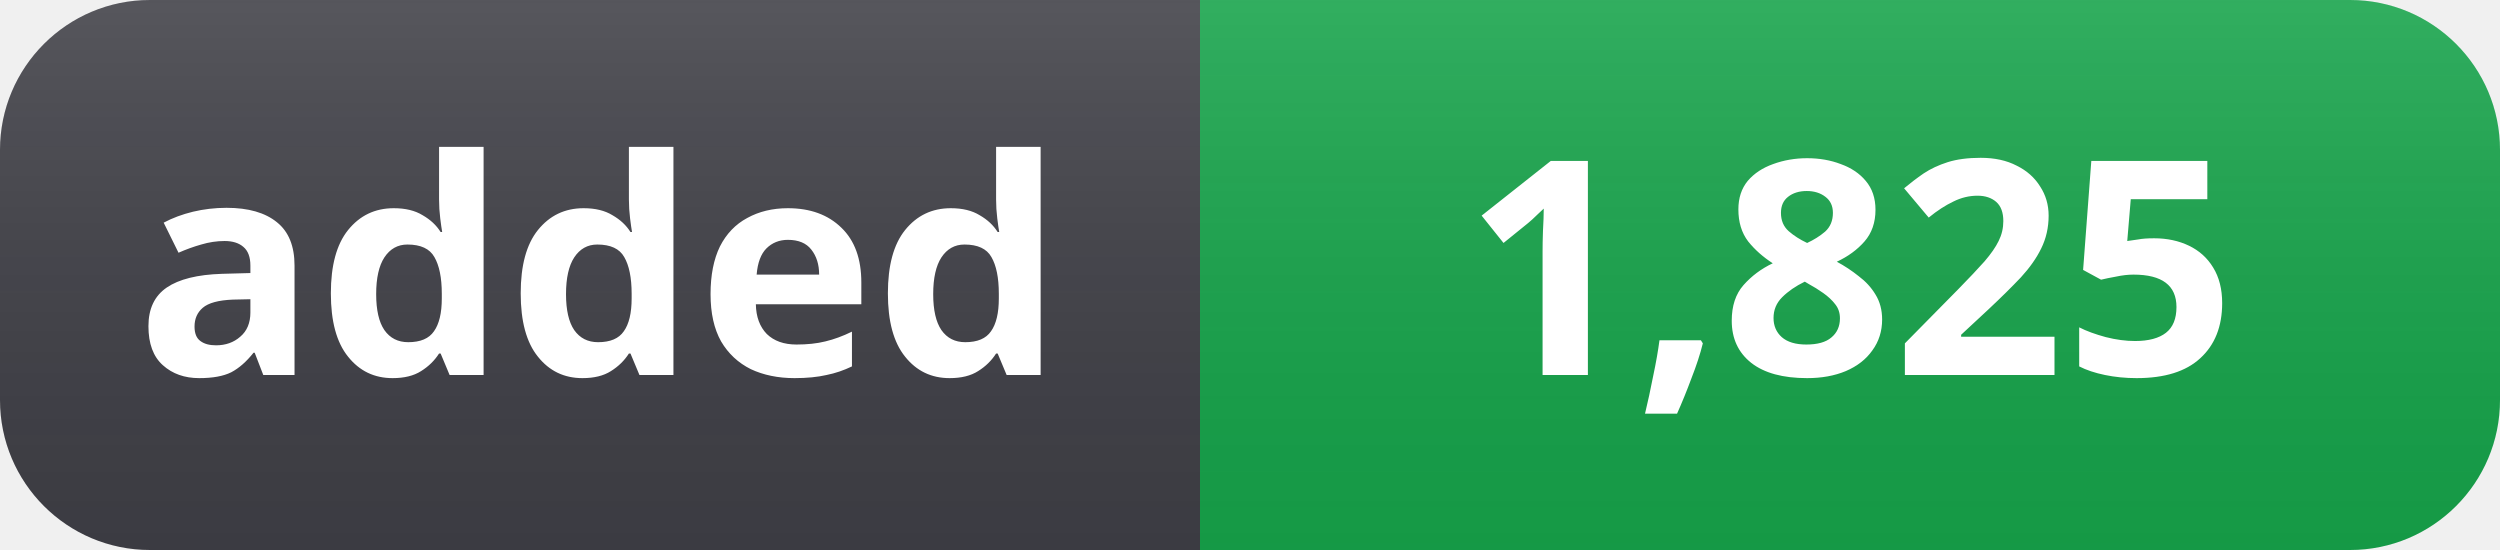
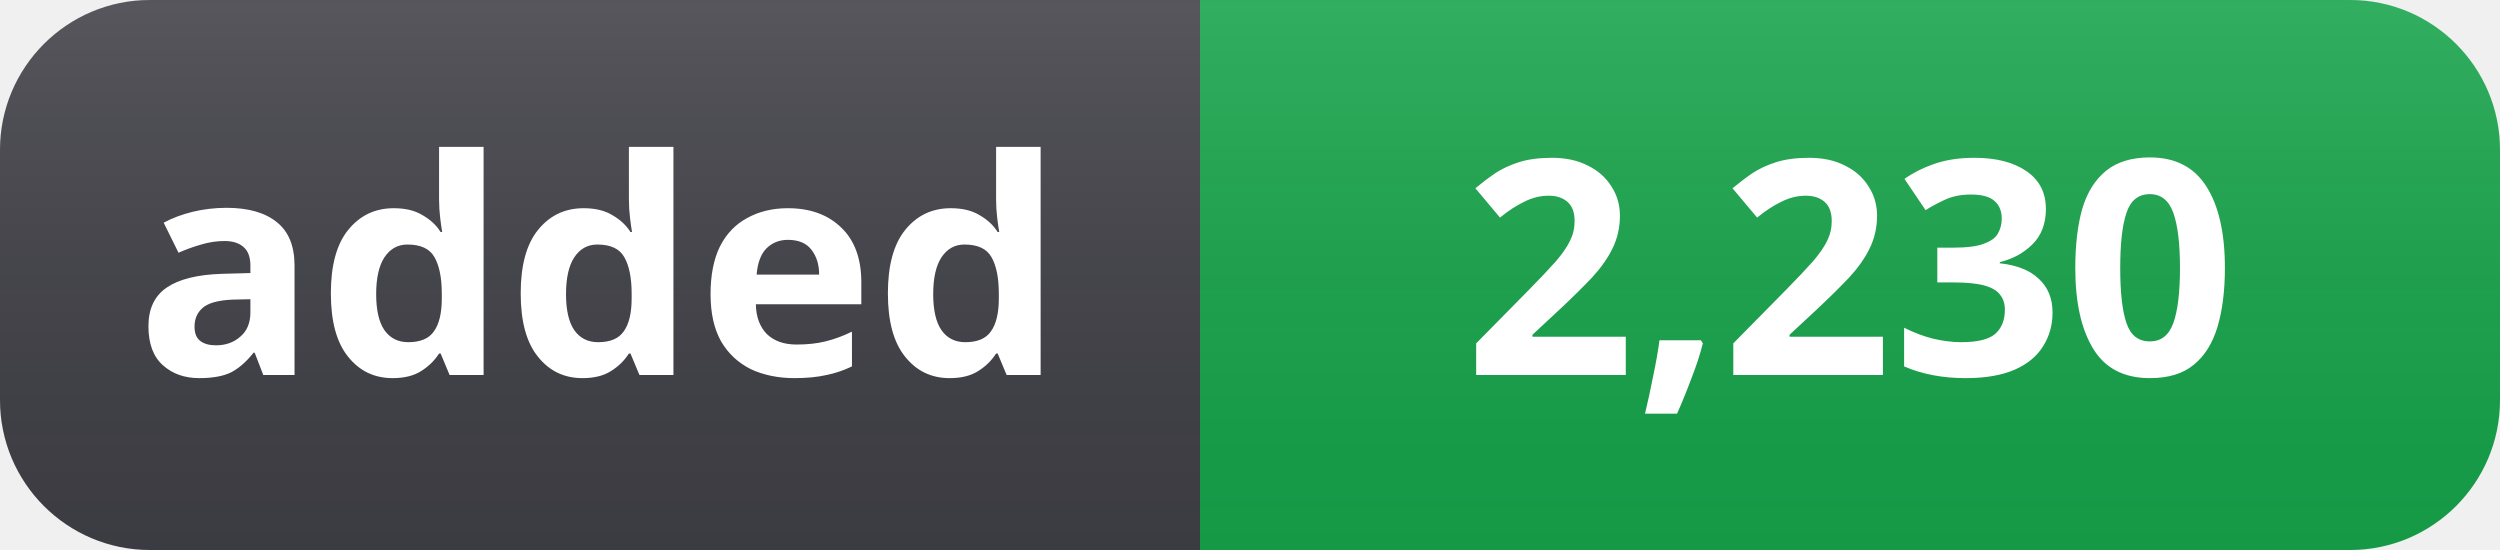
- <svg xmlns="http://www.w3.org/2000/svg" width="100" height="22" role="img" aria-label="added: 1,825">
+ <svg xmlns="http://www.w3.org/2000/svg" width="100" height="22" role="img" aria-label="added: 2,230">
  <linearGradient id="s" x2="0" y2="100%">
    <stop offset="0" stop-color="#fff" stop-opacity=".12" />
    <stop offset="1" stop-color="#000" stop-opacity=".06" />
  </linearGradient>
  <clipPath id="r">
    <rect width="100" height="22" rx="6" fill="#fff" />
  </clipPath>
  <g clip-path="url(#r)">
    <rect width="48" height="22" fill="#3f3f46" />
    <rect x="48" width="52" height="22" fill="#16a34a" />
    <rect width="100" height="22" fill="url(#s)" />
  </g>
  <g fill="#fff" text-anchor="middle" font-family="Segoe UI, Noto Sans, Helvetica, Arial, sans-serif" font-size="12" font-weight="600">
    <text x="24" y="15">added</text>
-     <text x="74" y="15">1,825</text>
+     <text x="74" y="15">2,230</text>
  </g>
</svg>
